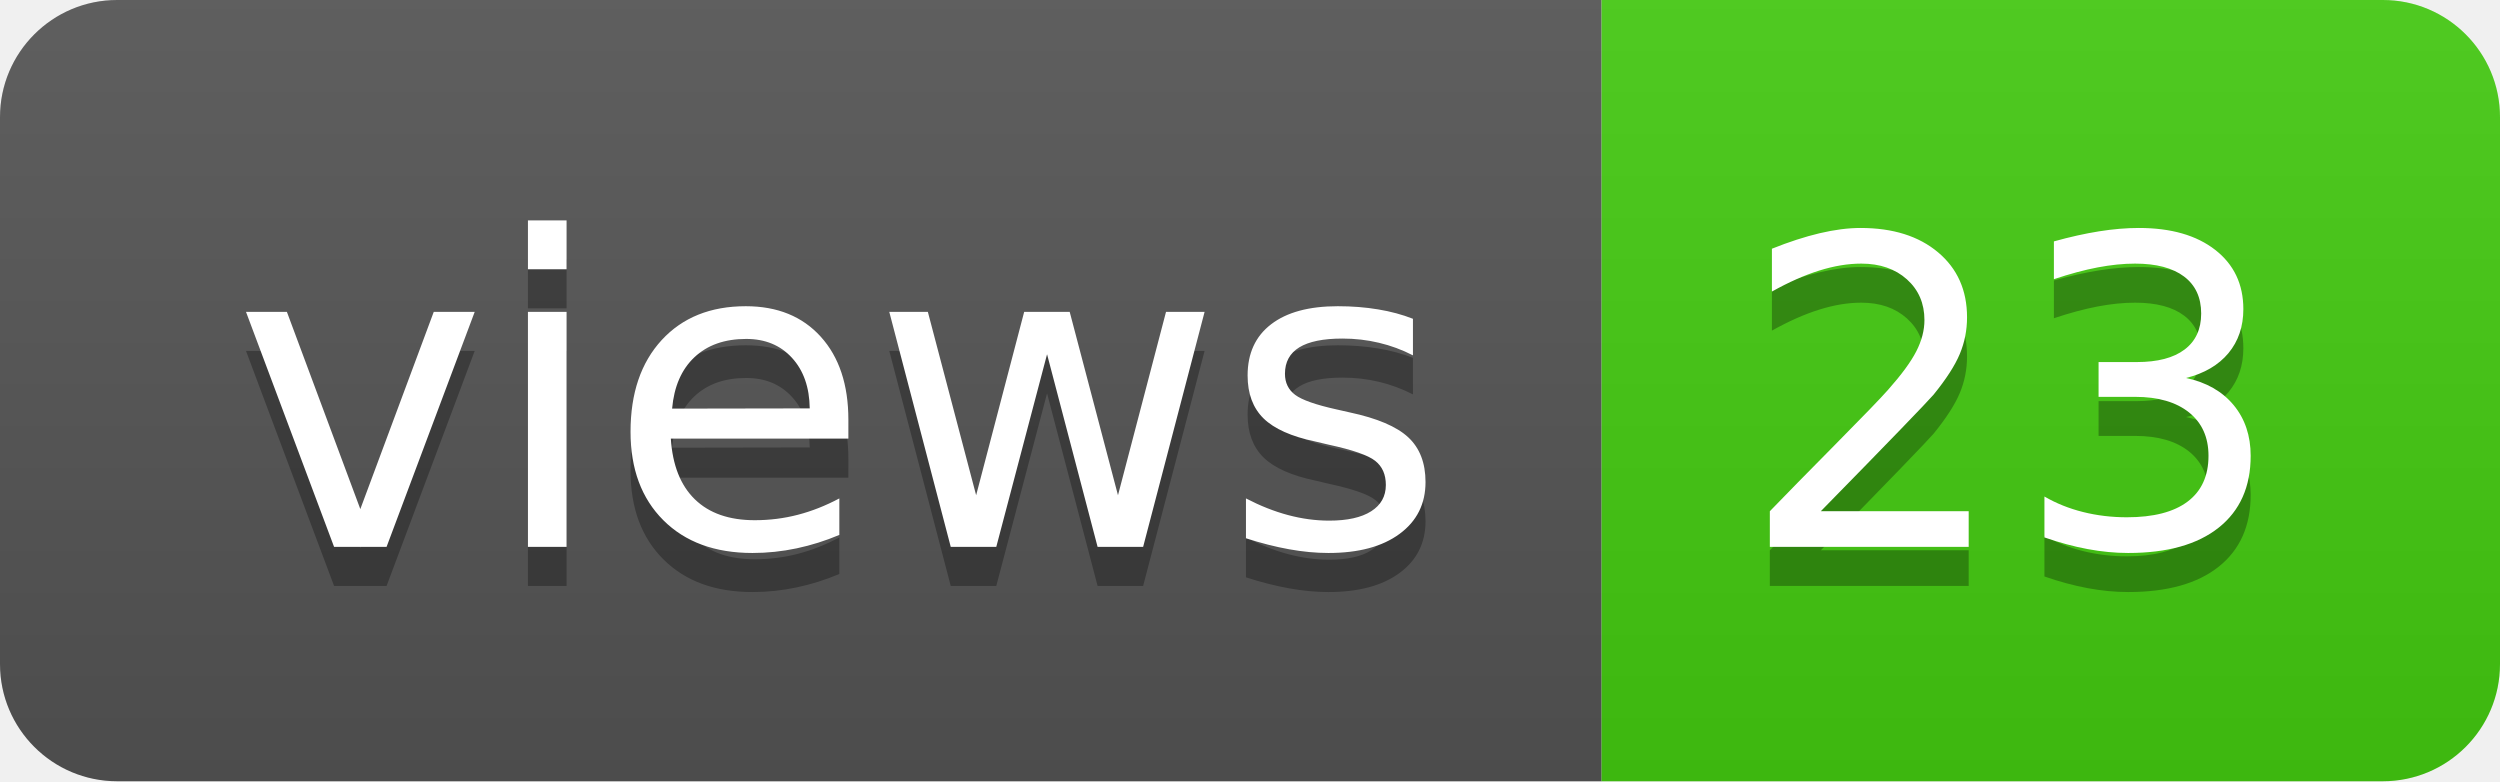
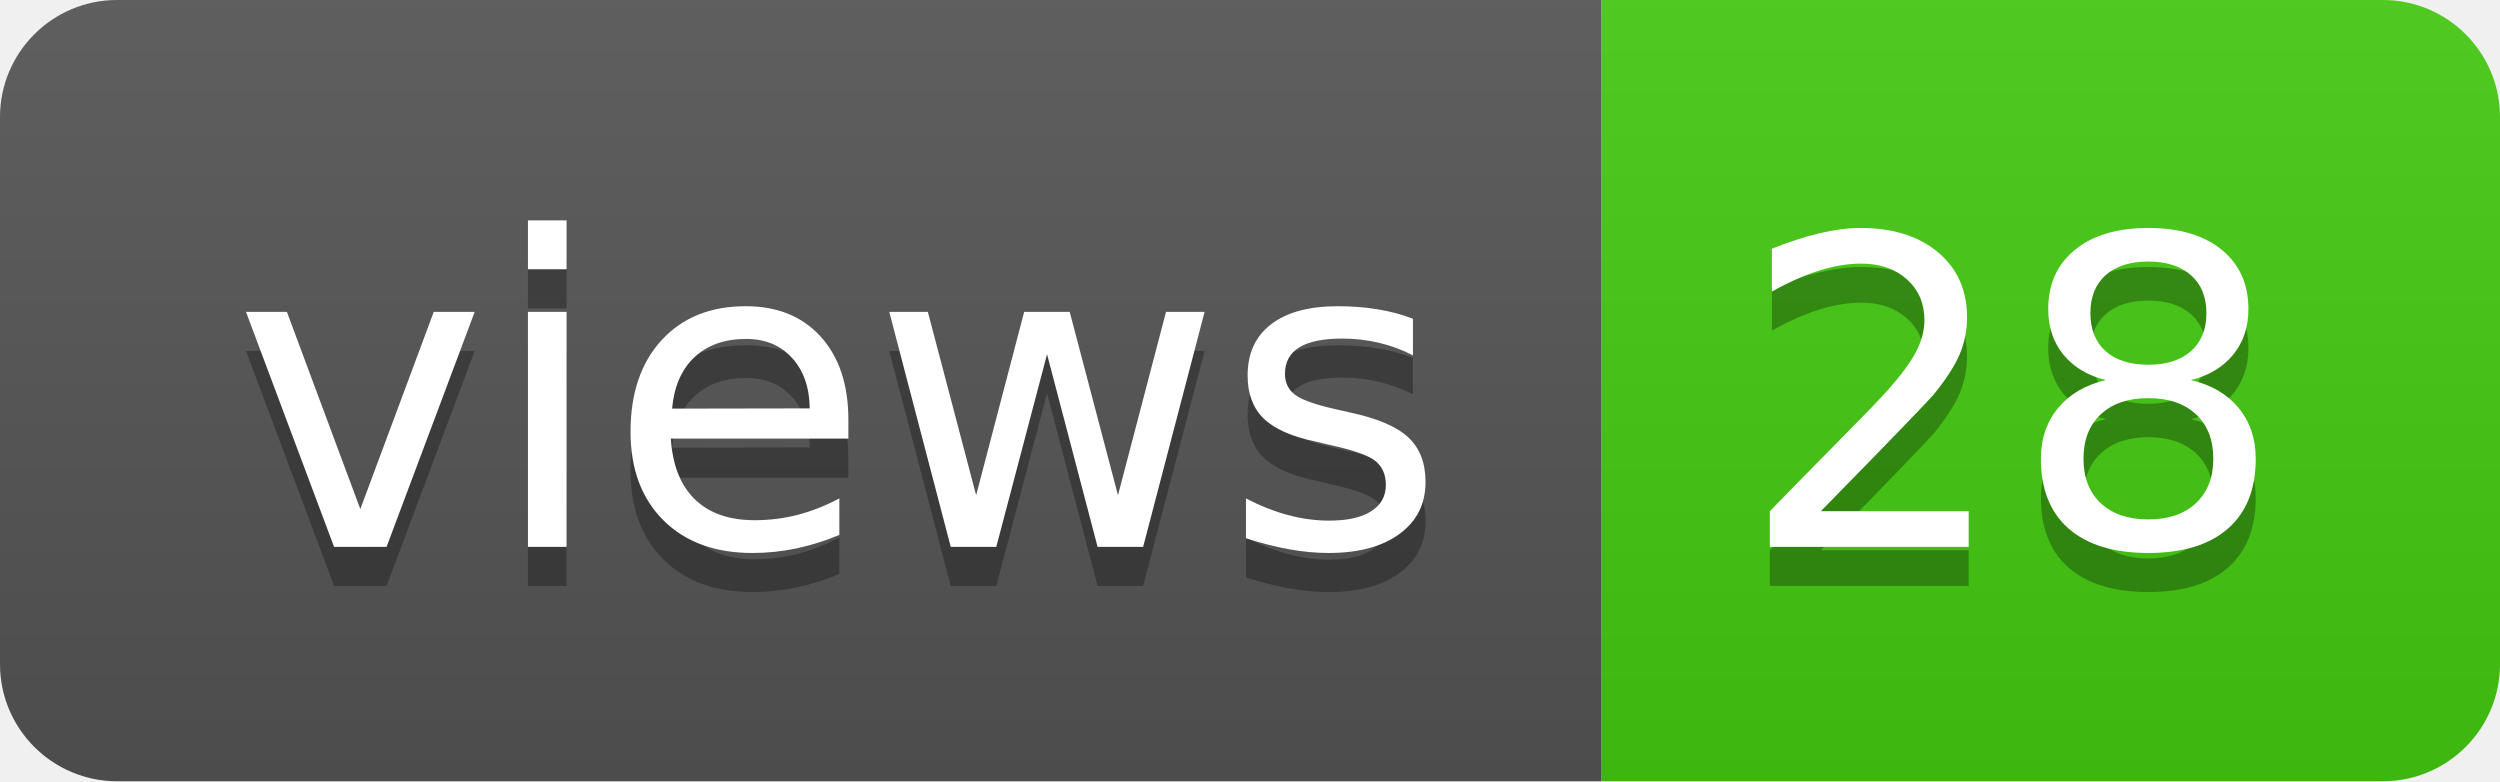
- <svg xmlns="http://www.w3.org/2000/svg" width="64" height="20" role="img" aria-label="views: 23">
+ <svg xmlns="http://www.w3.org/2000/svg" width="64" height="20" role="img" aria-label="views: 28">
  <linearGradient id="s" x2="0" y2="100%">
    <stop offset="0" stop-color="#bbb" stop-opacity=".1" />
    <stop offset="1" stop-opacity=".1" />
  </linearGradient>
  <clipPath id="r">
    <rect width="64" height="20" rx="3" fill="#fff" />
  </clipPath>
  <g clip-path="url(#r)">
    <rect width="41" height="20" fill="#555" />
    <rect x="41" width="23" height="20" fill="#4c1" />
    <rect width="64" height="20" fill="url(#s)" />
  </g>
  <g fill="#fff" text-anchor="middle" font-family="Verdana,Geneva,DejaVu Sans,sans-serif" text-rendering="geometricPrecision" font-size="110">
    <text aria-hidden="true" x="215" y="150" fill="#010101" fill-opacity=".3" transform="scale(.1)" textLength="310">views</text>
    <text x="215" y="140" transform="scale(.1)" fill="#fff" textLength="310">views</text>
-     <text aria-hidden="true" x="515" y="150" fill="#010101" fill-opacity=".3" transform="scale(.1)" textLength="130">23</text>
-     <text x="515" y="140" transform="scale(.1)" fill="#fff" textLength="130">23</text>
+     <text aria-hidden="true" x="515" y="150" fill="#010101" fill-opacity=".3" transform="scale(.1)" textLength="130">28</text>
+     <text x="515" y="140" transform="scale(.1)" fill="#fff" textLength="130">28</text>
  </g>
</svg>
